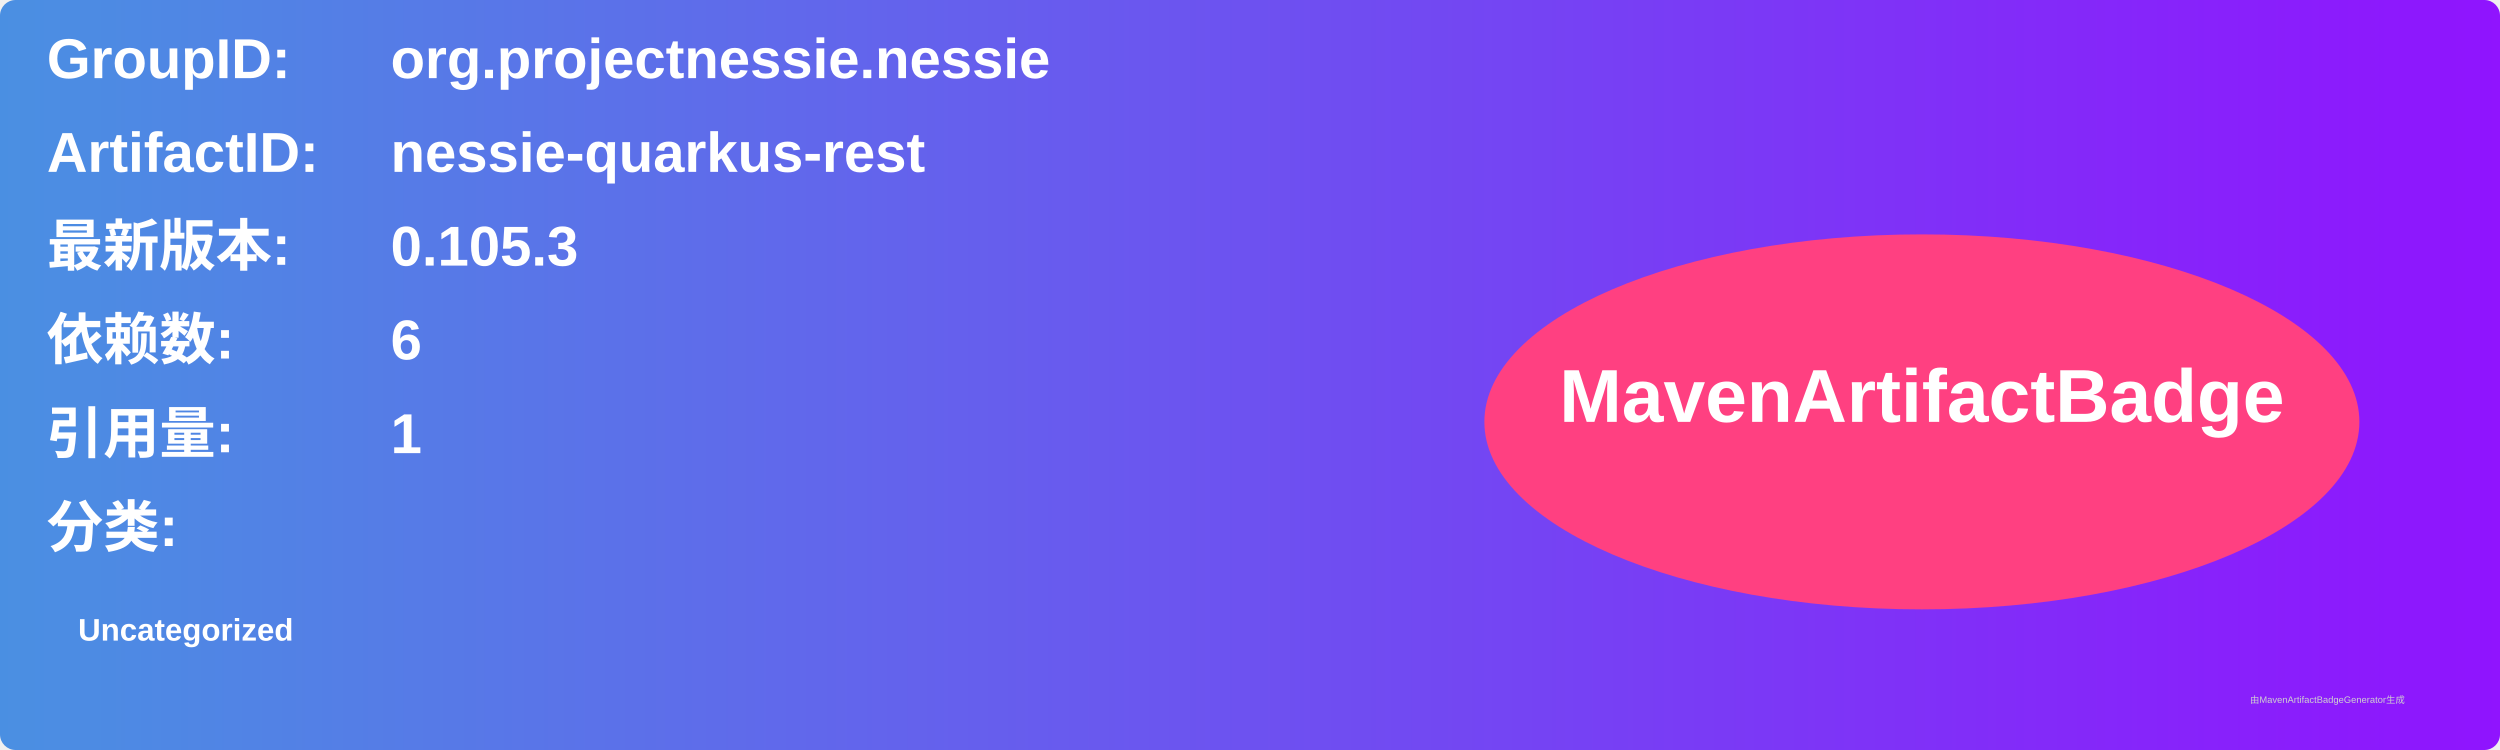
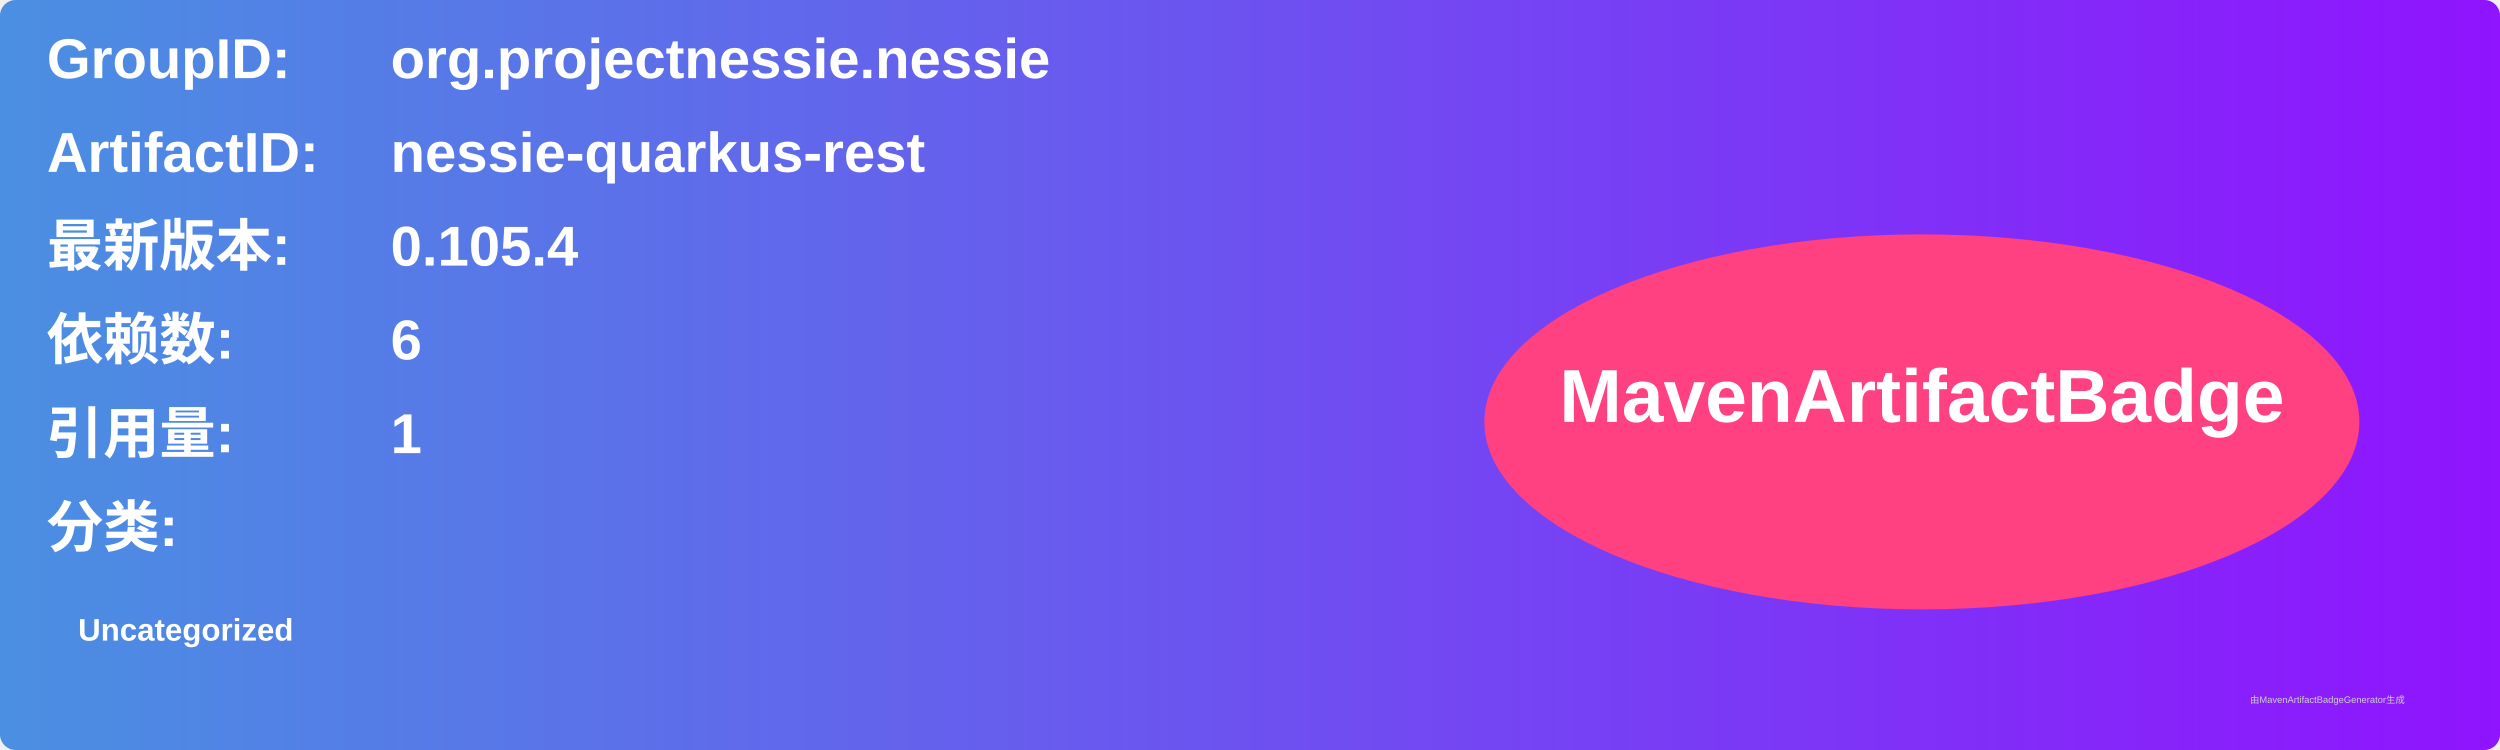
<svg xmlns="http://www.w3.org/2000/svg" width="800" height="240" viewBox="0 0 800 240">
  <linearGradient id="grad" x1="0%" y1="0%" x2="100%" y2="0%">
    <stop offset="0%" stop-color="#4a90e2" />
    <stop offset="100%" stop-color="#9013fe" />
  </linearGradient>
  <rect width="100%" height="100%" rx="5" ry="5" fill="url(#grad)" />
  <g transform="translate(15, 15)">
    <text x="0" y="10" font-family="Arial" font-size="18" fill="white" font-weight="bold" width="260">GroupID:</text>
    <text x="110" y="10" font-family="Arial" font-size="18" fill="white" font-weight="bold" width="460">org.projectnessie.nessie</text>
    <text x="0" y="40" font-family="Arial" font-size="18" fill="white" font-weight="bold" width="260">ArtifactID:</text>
    <text x="110" y="40" font-family="Arial" font-size="18" fill="white" font-weight="bold" width="460">nessie-quarkus-rest</text>
    <text x="0" y="70" font-family="Arial" font-size="18" fill="white" font-weight="bold">最新版本:</text>
    <text x="110" y="70" font-family="Arial" font-size="18" fill="white" font-weight="bold">
-       <tspan font-weight="bold">0.105.3</tspan>
+       <tspan font-weight="bold">0.105.4</tspan>
    </text>
    <text x="0" y="100" font-family="Arial" font-size="18" fill="white" font-weight="bold">依赖数: </text>
    <text x="110" y="100" font-family="Arial" font-size="18" fill="white">
      <tspan font-weight="bold">6</tspan>
    </text>
    <text x="0" y="130" font-family="Arial" font-size="18" fill="white" font-weight="bold">引用量: </text>
    <text x="110" y="130" font-family="Arial" font-size="18" fill="white">
      <tspan font-weight="bold">1</tspan>
    </text>
    <text x="0" y="160" font-family="Arial" font-size="18" fill="white" font-weight="bold">分类:</text>
    <text x="10" y="190" font-family="Arial" font-size="10" fill="white">
      <tspan font-weight="bold">Uncategorized</tspan>
    </text>
    <ellipse cx="600" cy="120" rx="140" ry="60" fill="#ff4081" />
    <text x="600" y="120" text-anchor="middle" font-family="Arial" font-size="24" fill="white" font-weight="bold">MavenArtifactBadge</text>
  </g>
  <text x="720" y="225" font-family="Arial" font-size="3" fill="#d0d0d0">由MavenArtifactBadgeGenerator生成</text>
</svg>
